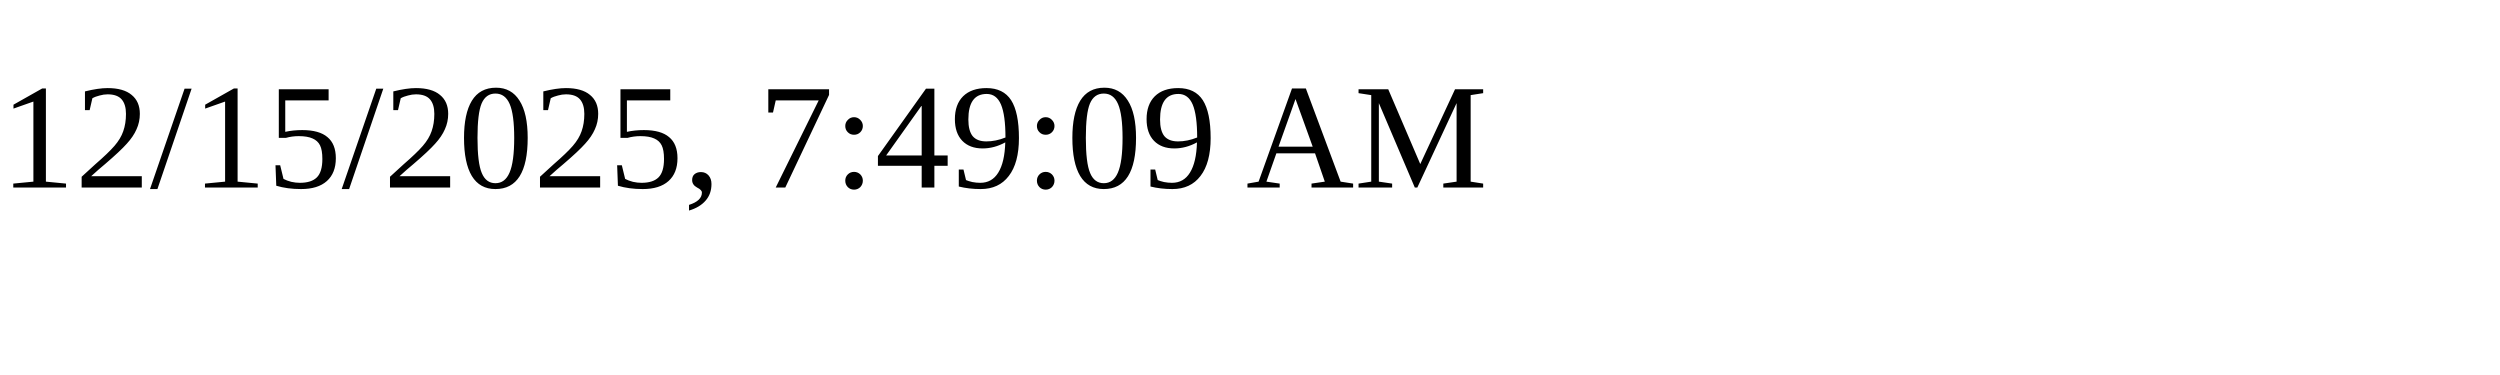
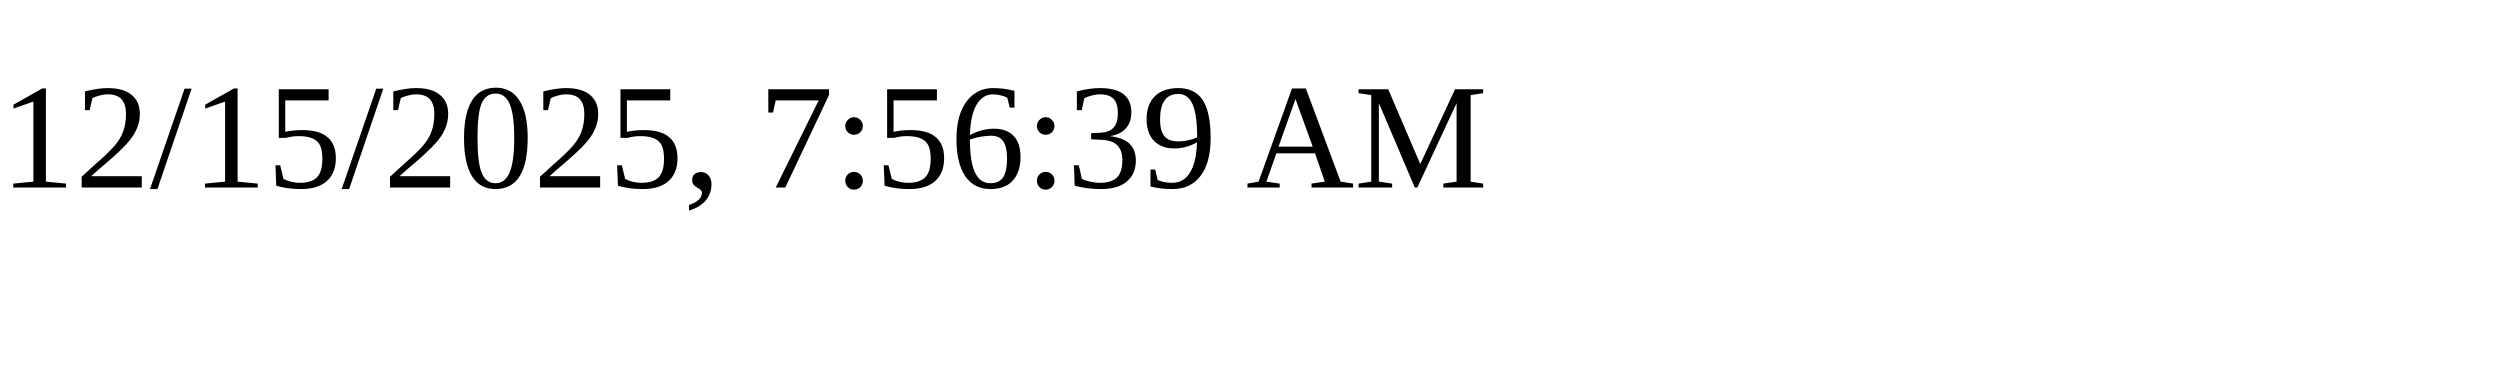
<svg xmlns="http://www.w3.org/2000/svg" height="30" width="200">
-   <text x="0" y="15">12/15/2025, 7:49:09 AM</text>
+   <text x="0" y="15">12/15/2025, 7:56:39 AM</text>
</svg>
